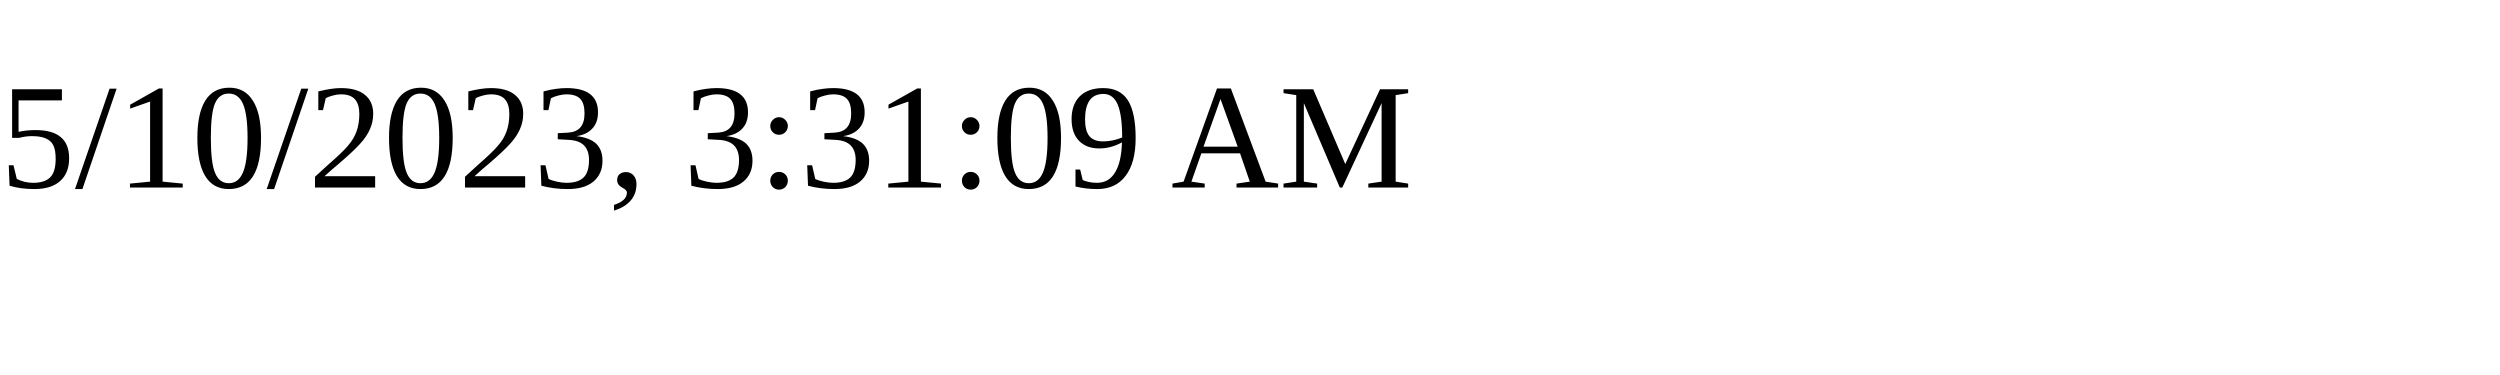
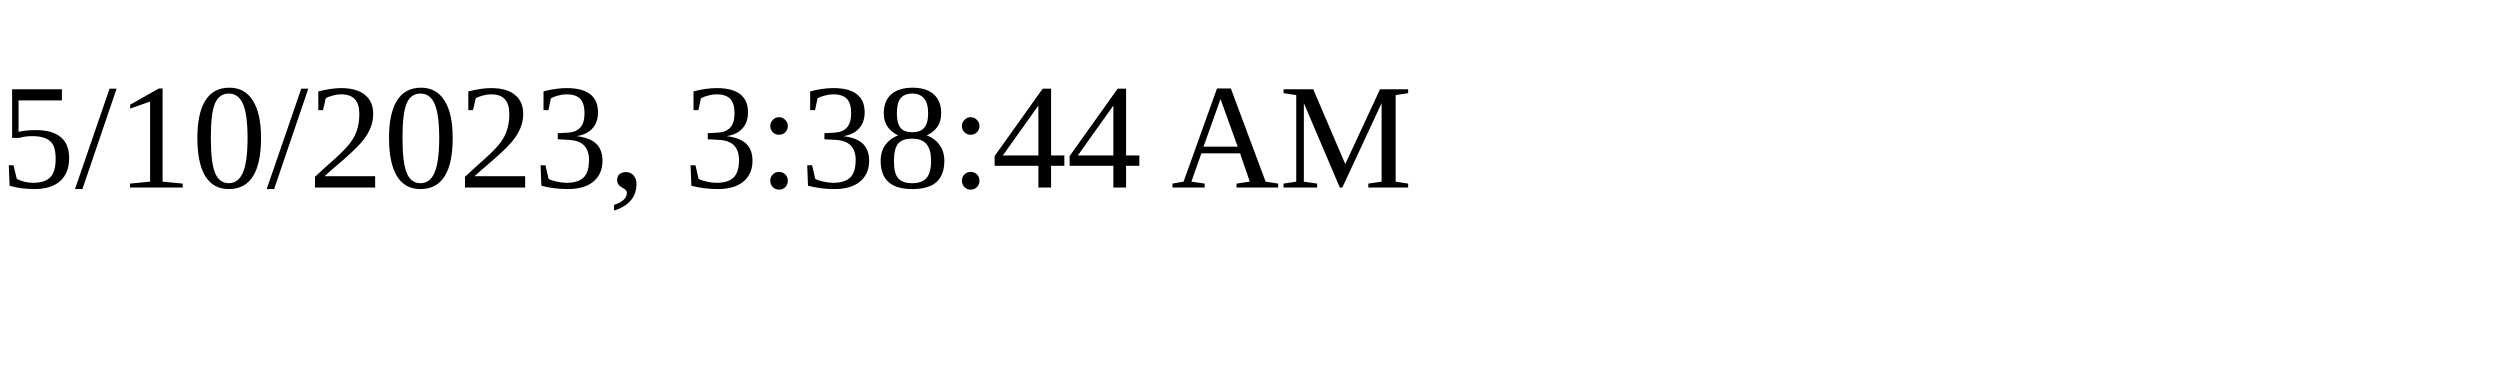
<svg xmlns="http://www.w3.org/2000/svg" height="30" width="200">
-   <text x="0" y="15">5/10/2023, 3:31:09 AM</text>
+   <text x="0" y="15">5/10/2023, 3:38:44 AM</text>
</svg>
